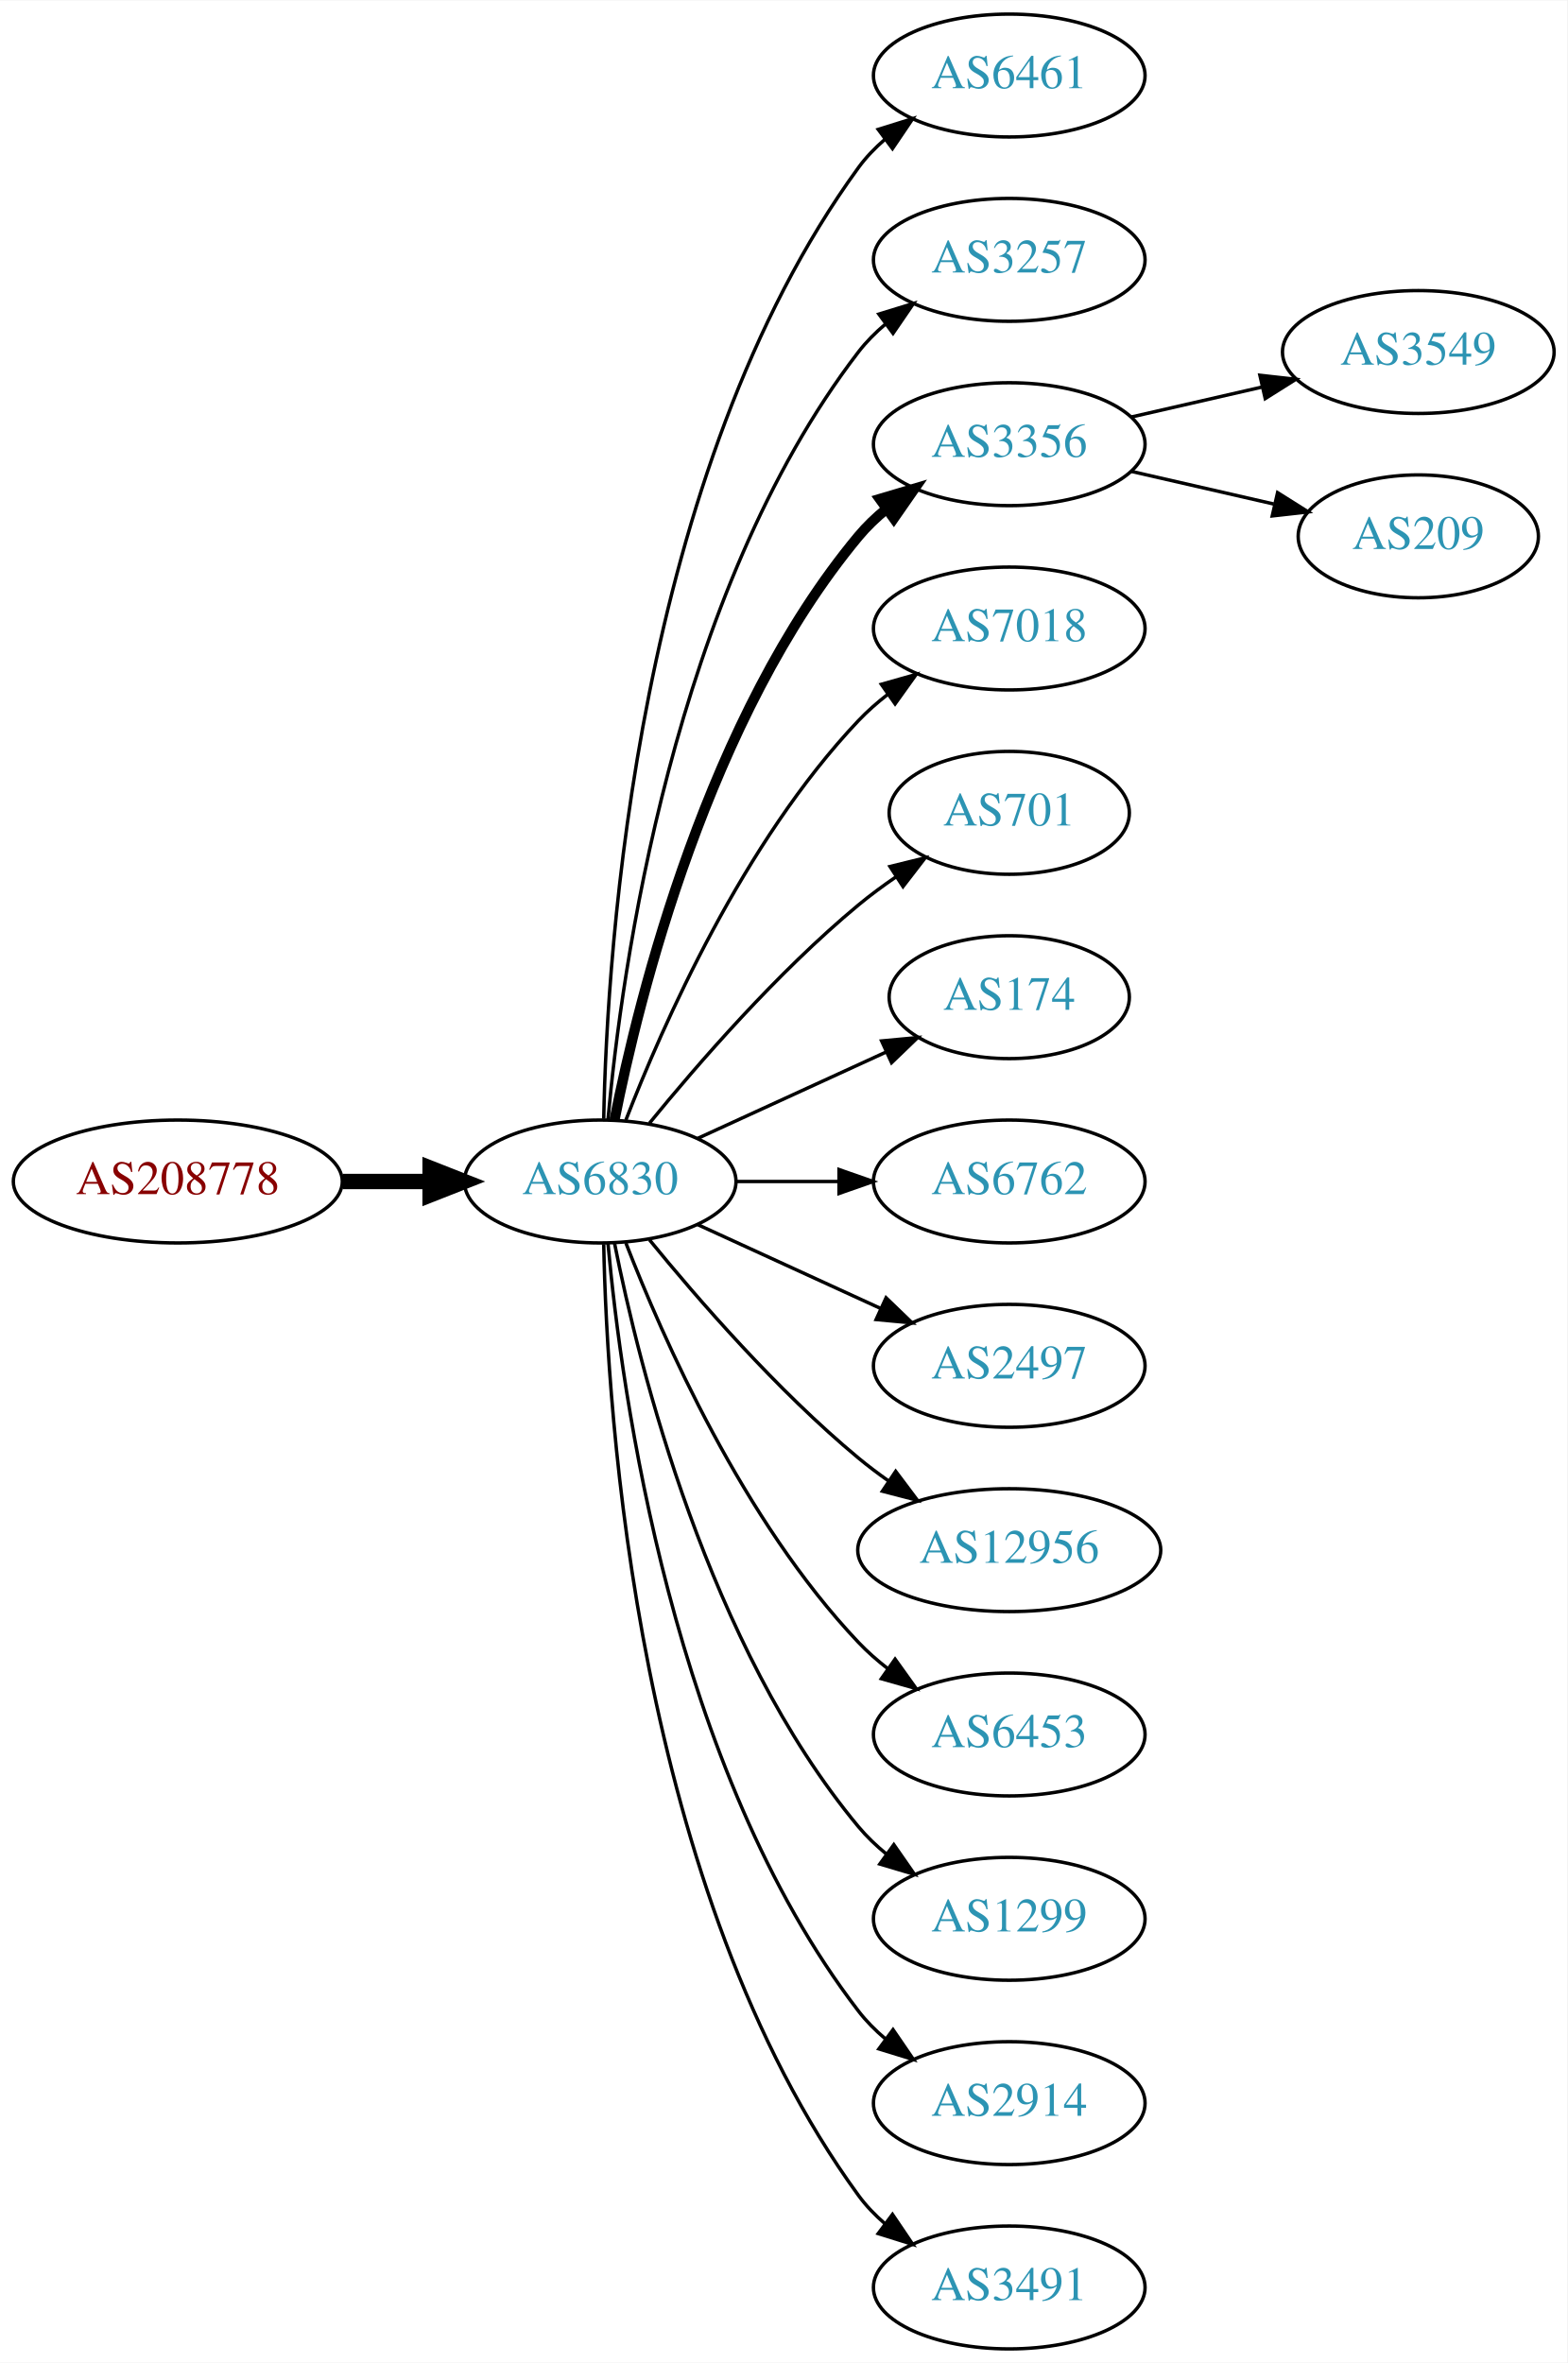
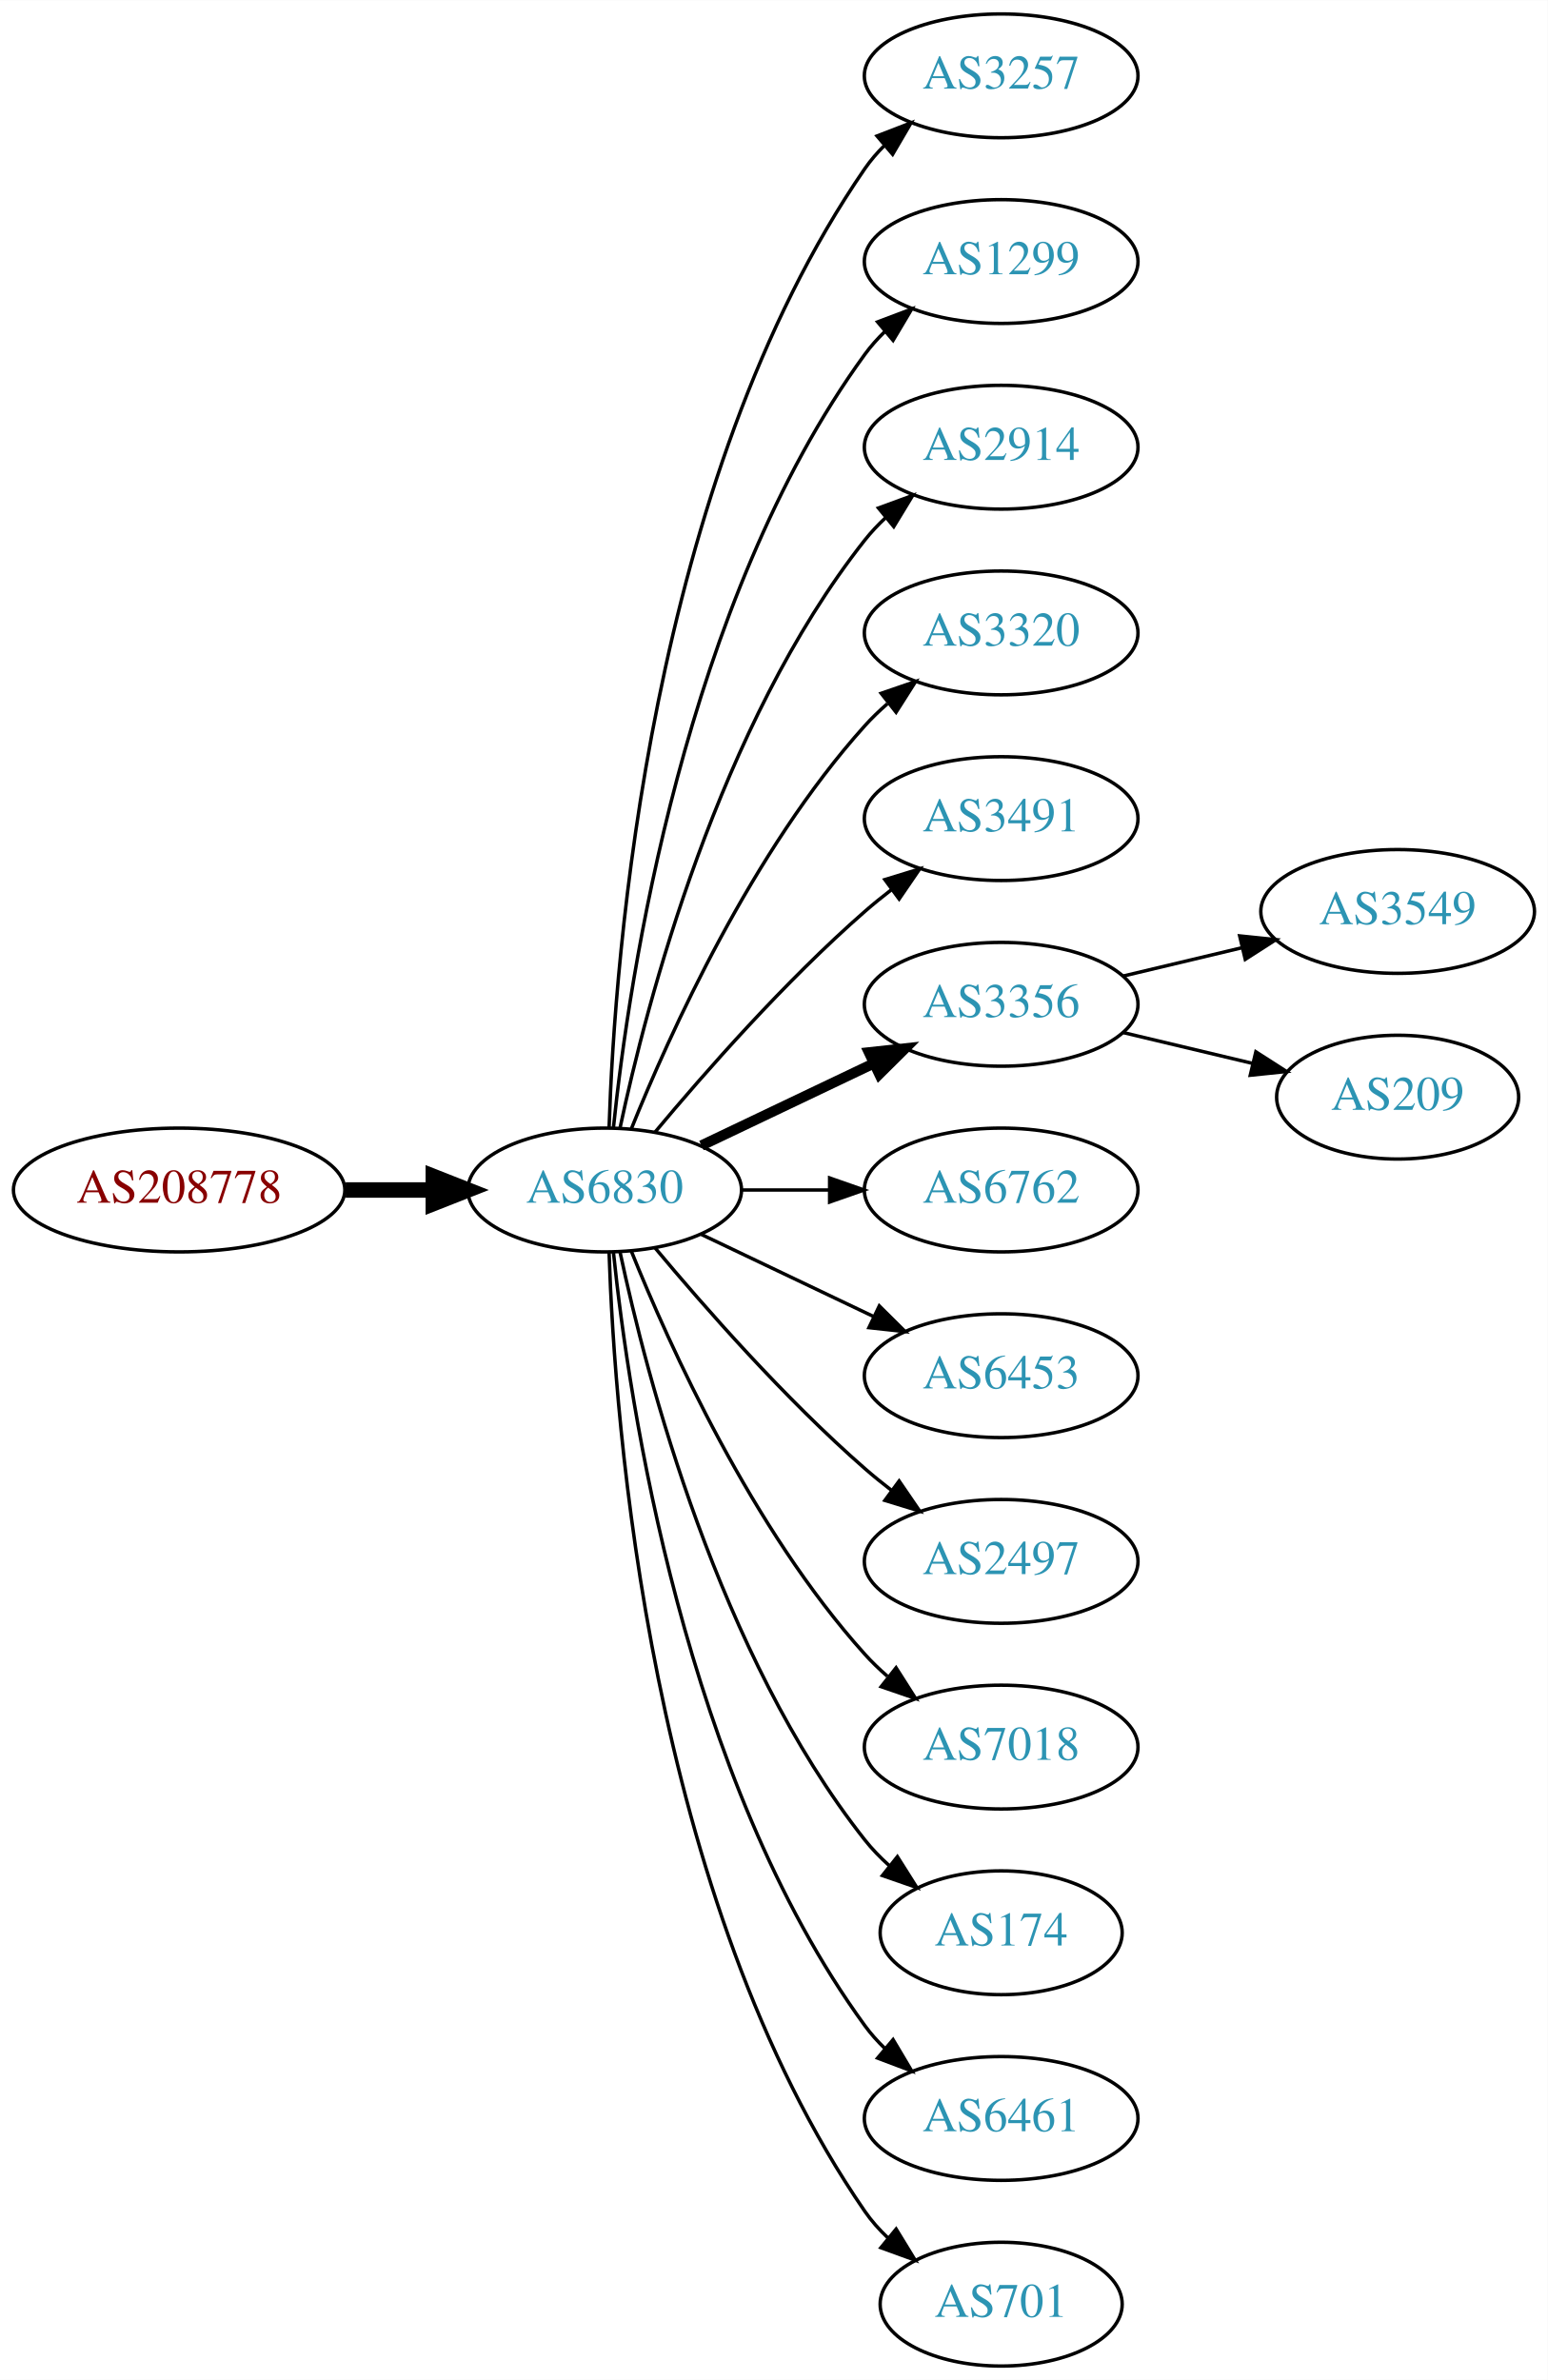
- <svg xmlns="http://www.w3.org/2000/svg" xmlns:xlink="http://www.w3.org/1999/xlink" width="459pt" height="692pt" viewBox="0.00 0.00 459.17 692.00">
+ <svg xmlns="http://www.w3.org/2000/svg" xmlns:xlink="http://www.w3.org/1999/xlink" width="450pt" height="692pt" viewBox="0.00 0.00 450.07 692.00">
  <g id="graph0" class="graph" transform="scale(1 1) rotate(0) translate(4 688)">
-     <polygon fill="white" stroke="none" points="-4,4 -4,-688 455.17,-688 455.17,4 -4,4" />
+     <polygon fill="white" stroke="none" points="-4,4 -4,-688 446.07,-688 446.07,4 -4,4" />
    <g id="node1" class="node">
      <g id="a_node1">
        <a xlink:href="/asn/208778" xlink:title="AS208778 ~ ELIN GmbH &amp; Co KG [AT]">
          <ellipse fill="#ffffff" stroke="black" cx="48.096" cy="-342" rx="48.192" ry="18" />
          <text text-anchor="middle" x="48.096" y="-338.3" font-family="Times,serif" font-size="14.00" fill="#880000">AS208778</text>
        </a>
      </g>
    </g>
    <g id="node2" class="node">
      <g id="a_node2">
        <a xlink:href="/asn/6830" xlink:title="AS6830 ~ LGI-UPC [AT]">
          <ellipse fill="#ffffff" stroke="black" cx="171.838" cy="-342" rx="39.794" ry="18" />
          <text text-anchor="middle" x="171.838" y="-338.3" font-family="Times,serif" font-size="14.00" fill="#2c94b3">AS6830</text>
        </a>
      </g>
    </g>
    <g id="edge1" class="edge">
      <path fill="none" stroke="black" stroke-width="4.5" d="M96.513,-342C104.867,-342 113.577,-342 121.969,-342" />
      <polygon fill="black" stroke="black" stroke-width="4.5" points="122.004,-345.938 132.004,-342 122.004,-338.063 122.004,-345.938" />
    </g>
    <g id="node3" class="node">
      <g id="a_node3">
-         <a xlink:href="/asn/6461" xlink:title="AS6461 ~ Zayo Bandwidth [US]">
-           <ellipse fill="#ffffff" stroke="black" cx="291.681" cy="-666" rx="39.794" ry="18" />
-           <text text-anchor="middle" x="291.681" y="-662.3" font-family="Times,serif" font-size="14.00" fill="#2c94b3">AS6461</text>
+         <a xlink:href="/asn/3257" xlink:title="AS3257 ~ GTT [DE]">
+           <ellipse fill="#ffffff" stroke="black" cx="287.131" cy="-666" rx="39.794" ry="18" />
+           <text text-anchor="middle" x="287.131" y="-662.3" font-family="Times,serif" font-size="14.00" fill="#2c94b3">AS3257</text>
        </a>
      </g>
    </g>
    <g id="edge2" class="edge">
-       <path fill="none" stroke="black" d="M172.87,-360.337C173.843,-410.079 182.562,-549.806 247.484,-639 249.696,-642.039 252.364,-644.813 255.276,-647.326" />
-       <polygon fill="black" stroke="black" points="253.294,-650.214 263.407,-653.373 257.471,-644.597 253.294,-650.214" />
+       <path fill="none" stroke="black" d="M173.118,-360.161C174.716,-409.461 184.865,-548.175 247.484,-639 249.139,-641.401 251.082,-643.656 253.201,-645.76" />
+       <polygon fill="black" stroke="black" points="251.032,-648.51 260.917,-652.322 255.566,-643.177 251.032,-648.51" />
    </g>
    <g id="node4" class="node">
      <g id="a_node4">
-         <a xlink:href="/asn/3257" xlink:title="AS3257 ~ GTT [DE]">
-           <ellipse fill="#ffffff" stroke="black" cx="291.681" cy="-612" rx="39.794" ry="18" />
-           <text text-anchor="middle" x="291.681" y="-608.3" font-family="Times,serif" font-size="14.00" fill="#2c94b3">AS3257</text>
+         <a xlink:href="/asn/1299" xlink:title="AS1299 ~ Telia Carrier [EU]">
+           <ellipse fill="#ffffff" stroke="black" cx="287.131" cy="-612" rx="39.794" ry="18" />
+           <text text-anchor="middle" x="287.131" y="-608.3" font-family="Times,serif" font-size="14.00" fill="#2c94b3">AS1299</text>
        </a>
      </g>
    </g>
    <g id="edge3" class="edge">
-       <path fill="none" stroke="black" d="M174.122,-360.117C178.02,-403.332 193.037,-514.131 247.484,-585 249.774,-587.981 252.494,-590.716 255.439,-593.205" />
-       <polygon fill="black" stroke="black" points="253.485,-596.113 263.615,-599.218 257.633,-590.473 253.485,-596.113" />
+       <path fill="none" stroke="black" d="M174.395,-360.256C178.865,-403.303 194.998,-512.94 247.484,-585 249.201,-587.357 251.188,-589.581 253.338,-591.663" />
+       <polygon fill="black" stroke="black" points="251.201,-594.439 261.112,-598.183 255.699,-589.075 251.201,-594.439" />
    </g>
    <g id="node5" class="node">
      <g id="a_node5">
-         <a xlink:href="/asn/3356" xlink:title="AS3356 ~ Level 3 Parent, LLC [US]">
-           <ellipse fill="#ffffff" stroke="black" cx="291.681" cy="-558" rx="39.794" ry="18" />
-           <text text-anchor="middle" x="291.681" y="-554.3" font-family="Times,serif" font-size="14.00" fill="#2c94b3">AS3356</text>
+         <a xlink:href="/asn/2914" xlink:title="AS2914 ~ NTT America, Inc. [US]">
+           <ellipse fill="#ffffff" stroke="black" cx="287.131" cy="-558" rx="39.794" ry="18" />
+           <text text-anchor="middle" x="287.131" y="-554.3" font-family="Times,serif" font-size="14.00" fill="#2c94b3">AS2914</text>
        </a>
      </g>
    </g>
    <g id="edge4" class="edge">
-       <path fill="none" stroke="black" stroke-width="3" d="M176.037,-360.073C183.2,-396.141 203.474,-478.125 247.484,-531 249.889,-533.889 252.686,-536.563 255.678,-539.013" />
-       <polygon fill="black" stroke="black" stroke-width="3" points="253.766,-541.95 263.921,-544.973 257.868,-536.277 253.766,-541.95" />
+       <path fill="none" stroke="black" d="M176.328,-360.16C183.959,-396.03 204.951,-477.155 247.484,-531 249.292,-533.288 251.345,-535.462 253.539,-537.51" />
+       <polygon fill="black" stroke="black" points="251.45,-540.323 261.399,-543.966 255.893,-534.914 251.45,-540.323" />
    </g>
    <g id="node6" class="node">
      <g id="a_node6">
-         <a xlink:href="/asn/7018" xlink:title="AS7018 ~ AT&amp;T Services, Inc. [US]">
-           <ellipse fill="#ffffff" stroke="black" cx="291.681" cy="-504" rx="39.794" ry="18" />
-           <text text-anchor="middle" x="291.681" y="-500.3" font-family="Times,serif" font-size="14.00" fill="#2c94b3">AS7018</text>
+         <a xlink:href="/asn/3320" xlink:title="AS3320 ~ DTAG [DE]">
+           <ellipse fill="#ffffff" stroke="black" cx="287.131" cy="-504" rx="39.794" ry="18" />
+           <text text-anchor="middle" x="287.131" y="-500.3" font-family="Times,serif" font-size="14.00" fill="#2c94b3">AS3320</text>
        </a>
      </g>
    </g>
    <g id="edge5" class="edge">
-       <path fill="none" stroke="black" d="M179.361,-359.994C190.112,-387.728 213.769,-441.429 247.484,-477 250.07,-479.728 252.988,-482.294 256.056,-484.677" />
-       <polygon fill="black" stroke="black" points="254.21,-487.658 264.404,-490.543 258.234,-481.93 254.21,-487.658" />
+       <path fill="none" stroke="black" d="M179.586,-359.787C190.637,-387.243 214.69,-440.578 247.484,-477 249.487,-479.224 251.706,-481.363 254.038,-483.397" />
+       <polygon fill="black" stroke="black" points="252.236,-486.433 262.257,-489.873 256.569,-480.935 252.236,-486.433" />
    </g>
    <g id="node7" class="node">
      <g id="a_node7">
-         <a xlink:href="/asn/701" xlink:title="AS701 ~ UUNET [US]">
-           <ellipse fill="#ffffff" stroke="black" cx="291.681" cy="-450" rx="35.194" ry="18" />
-           <text text-anchor="middle" x="291.681" y="-446.3" font-family="Times,serif" font-size="14.00" fill="#2c94b3">AS701</text>
+         <a xlink:href="/asn/3491" xlink:title="AS3491 ~ PCCW Global, Inc. [US]">
+           <ellipse fill="#ffffff" stroke="black" cx="287.131" cy="-450" rx="39.794" ry="18" />
+           <text text-anchor="middle" x="287.131" y="-446.3" font-family="Times,serif" font-size="14.00" fill="#2c94b3">AS3491</text>
        </a>
      </g>
    </g>
    <g id="edge6" class="edge">
-       <path fill="none" stroke="black" d="M186.257,-359.065C200.372,-376.375 223.786,-403.345 247.484,-423 250.948,-425.872 254.74,-428.669 258.595,-431.308" />
-       <polygon fill="black" stroke="black" points="256.737,-434.275 267.027,-436.797 260.556,-428.408 256.737,-434.275" />
+       <path fill="none" stroke="black" d="M186.468,-358.817C200.751,-375.929 224.297,-402.745 247.484,-423 249.95,-425.154 252.589,-427.294 255.286,-429.372" />
+       <polygon fill="black" stroke="black" points="253.311,-432.264 263.44,-435.37 257.459,-426.625 253.311,-432.264" />
    </g>
    <g id="node8" class="node">
      <g id="a_node8">
-         <a xlink:href="/asn/174" xlink:title="AS174 ~ Cogent Communications [US]">
-           <ellipse fill="#ffffff" stroke="black" cx="291.681" cy="-396" rx="35.194" ry="18" />
-           <text text-anchor="middle" x="291.681" y="-392.3" font-family="Times,serif" font-size="14.00" fill="#2c94b3">AS174</text>
+         <a xlink:href="/asn/3356" xlink:title="AS3356 ~ Level 3 Parent, LLC [US]">
+           <ellipse fill="#ffffff" stroke="black" cx="287.131" cy="-396" rx="39.794" ry="18" />
+           <text text-anchor="middle" x="287.131" y="-392.3" font-family="Times,serif" font-size="14.00" fill="#2c94b3">AS3356</text>
        </a>
      </g>
    </g>
    <g id="edge7" class="edge">
-       <path fill="none" stroke="black" d="M200.467,-354.661C216.883,-362.183 237.865,-371.798 255.461,-379.861" />
-       <polygon fill="black" stroke="black" points="254.29,-383.174 264.839,-384.158 257.206,-376.811 254.29,-383.174" />
+       <path fill="none" stroke="black" stroke-width="3" d="M199.974,-354.934C214.968,-362.081 233.789,-371.052 250.013,-378.785" />
+       <polygon fill="black" stroke="black" stroke-width="3" points="248.683,-382.028 259.216,-383.171 251.695,-375.709 248.683,-382.028" />
    </g>
    <g id="node9" class="node">
      <g id="a_node9">
        <a xlink:href="/asn/6762" xlink:title="AS6762 ~ TELECOM ITALIA SPARKLE S.p.A. [IT]">
-           <ellipse fill="#ffffff" stroke="black" cx="291.681" cy="-342" rx="39.794" ry="18" />
-           <text text-anchor="middle" x="291.681" y="-338.3" font-family="Times,serif" font-size="14.00" fill="#2c94b3">AS6762</text>
+           <ellipse fill="#ffffff" stroke="black" cx="287.131" cy="-342" rx="39.794" ry="18" />
+           <text text-anchor="middle" x="287.131" y="-338.3" font-family="Times,serif" font-size="14.00" fill="#2c94b3">AS6762</text>
        </a>
      </g>
    </g>
    <g id="edge8" class="edge">
-       <path fill="none" stroke="black" d="M211.751,-342C221.304,-342 231.654,-342 241.616,-342" />
-       <polygon fill="black" stroke="black" points="241.809,-345.5 251.809,-342 241.809,-338.5 241.809,-345.5" />
+       <path fill="none" stroke="black" d="M211.51,-342C219.713,-342 228.477,-342 237.009,-342" />
+       <polygon fill="black" stroke="black" points="237.248,-345.5 247.248,-342 237.248,-338.5 237.248,-345.5" />
    </g>
    <g id="node10" class="node">
      <g id="a_node10">
-         <a xlink:href="/asn/2497" xlink:title="AS2497 ~ Internet Initiative Japan Inc. [JP]">
-           <ellipse fill="#ffffff" stroke="black" cx="291.681" cy="-288" rx="39.794" ry="18" />
-           <text text-anchor="middle" x="291.681" y="-284.3" font-family="Times,serif" font-size="14.00" fill="#2c94b3">AS2497</text>
+         <a xlink:href="/asn/6453" xlink:title="AS6453 ~ TATA COMMUNICATIONS (AMERICA) INC [US]">
+           <ellipse fill="#ffffff" stroke="black" cx="287.131" cy="-288" rx="39.794" ry="18" />
+           <text text-anchor="middle" x="287.131" y="-284.3" font-family="Times,serif" font-size="14.00" fill="#2c94b3">AS6453</text>
        </a>
      </g>
    </g>
    <g id="edge9" class="edge">
-       <path fill="none" stroke="black" d="M200.467,-329.339C216.424,-322.027 236.694,-312.739 253.977,-304.819" />
-       <polygon fill="black" stroke="black" points="255.592,-307.929 263.225,-300.581 252.676,-301.565 255.592,-307.929" />
+       <path fill="none" stroke="black" d="M199.974,-329.066C214.968,-321.919 233.789,-312.948 250.013,-305.215" />
+       <polygon fill="black" stroke="black" points="251.695,-308.291 259.216,-300.829 248.683,-301.972 251.695,-308.291" />
    </g>
    <g id="node11" class="node">
      <g id="a_node11">
-         <a xlink:href="/asn/12956" xlink:title="AS12956 ~ TELXIUS [ES]">
-           <ellipse fill="#ffffff" stroke="black" cx="291.681" cy="-234" rx="44.393" ry="18" />
-           <text text-anchor="middle" x="291.681" y="-230.3" font-family="Times,serif" font-size="14.00" fill="#2c94b3">AS12956</text>
+         <a xlink:href="/asn/2497" xlink:title="AS2497 ~ Internet Initiative Japan Inc. [JP]">
+           <ellipse fill="#ffffff" stroke="black" cx="287.131" cy="-234" rx="39.794" ry="18" />
+           <text text-anchor="middle" x="287.131" y="-230.3" font-family="Times,serif" font-size="14.00" fill="#2c94b3">AS2497</text>
        </a>
      </g>
    </g>
    <g id="edge10" class="edge">
-       <path fill="none" stroke="black" d="M186.257,-324.935C200.372,-307.625 223.786,-280.655 247.484,-261 250.222,-258.729 253.166,-256.506 256.183,-254.37" />
-       <polygon fill="black" stroke="black" points="258.409,-257.092 264.772,-248.621 254.515,-251.275 258.409,-257.092" />
+       <path fill="none" stroke="black" d="M186.468,-325.183C200.751,-308.071 224.297,-281.255 247.484,-261 249.95,-258.846 252.589,-256.706 255.286,-254.628" />
+       <polygon fill="black" stroke="black" points="257.459,-257.375 263.44,-248.63 253.311,-251.736 257.459,-257.375" />
    </g>
    <g id="node12" class="node">
      <g id="a_node12">
-         <a xlink:href="/asn/6453" xlink:title="AS6453 ~ TATA COMMUNICATIONS (AMERICA) INC [US]">
-           <ellipse fill="#ffffff" stroke="black" cx="291.681" cy="-180" rx="39.794" ry="18" />
-           <text text-anchor="middle" x="291.681" y="-176.3" font-family="Times,serif" font-size="14.00" fill="#2c94b3">AS6453</text>
+         <a xlink:href="/asn/7018" xlink:title="AS7018 ~ AT&amp;T Services, Inc. [US]">
+           <ellipse fill="#ffffff" stroke="black" cx="287.131" cy="-180" rx="39.794" ry="18" />
+           <text text-anchor="middle" x="287.131" y="-176.3" font-family="Times,serif" font-size="14.00" fill="#2c94b3">AS7018</text>
        </a>
      </g>
    </g>
    <g id="edge11" class="edge">
-       <path fill="none" stroke="black" d="M179.361,-324.006C190.112,-296.272 213.769,-242.571 247.484,-207 250.07,-204.272 252.988,-201.706 256.056,-199.323" />
-       <polygon fill="black" stroke="black" points="258.234,-202.07 264.404,-193.457 254.21,-196.342 258.234,-202.07" />
+       <path fill="none" stroke="black" d="M179.586,-324.213C190.637,-296.757 214.69,-243.422 247.484,-207 249.487,-204.776 251.706,-202.637 254.038,-200.603" />
+       <polygon fill="black" stroke="black" points="256.569,-203.065 262.257,-194.127 252.236,-197.567 256.569,-203.065" />
    </g>
    <g id="node13" class="node">
      <g id="a_node13">
-         <a xlink:href="/asn/1299" xlink:title="AS1299 ~ Telia Carrier [EU]">
-           <ellipse fill="#ffffff" stroke="black" cx="291.681" cy="-126" rx="39.794" ry="18" />
-           <text text-anchor="middle" x="291.681" y="-122.3" font-family="Times,serif" font-size="14.00" fill="#2c94b3">AS1299</text>
+         <a xlink:href="/asn/174" xlink:title="AS174 ~ Cogent Communications [US]">
+           <ellipse fill="#ffffff" stroke="black" cx="287.131" cy="-126" rx="35.194" ry="18" />
+           <text text-anchor="middle" x="287.131" y="-122.3" font-family="Times,serif" font-size="14.00" fill="#2c94b3">AS174</text>
        </a>
      </g>
    </g>
    <g id="edge12" class="edge">
-       <path fill="none" stroke="black" d="M176.037,-323.927C183.2,-287.859 203.474,-205.875 247.484,-153 249.889,-150.111 252.686,-147.437 255.678,-144.987" />
-       <polygon fill="black" stroke="black" points="257.868,-147.723 263.921,-139.027 253.766,-142.05 257.868,-147.723" />
+       <path fill="none" stroke="black" d="M176.328,-323.84C183.959,-287.97 204.951,-206.845 247.484,-153 249.565,-150.367 251.97,-147.884 254.542,-145.572" />
+       <polygon fill="black" stroke="black" points="256.954,-148.127 262.605,-139.165 252.599,-142.646 256.954,-148.127" />
    </g>
    <g id="node14" class="node">
      <g id="a_node14">
-         <a xlink:href="/asn/2914" xlink:title="AS2914 ~ NTT America, Inc. [US]">
-           <ellipse fill="#ffffff" stroke="black" cx="291.681" cy="-72" rx="39.794" ry="18" />
-           <text text-anchor="middle" x="291.681" y="-68.3" font-family="Times,serif" font-size="14.00" fill="#2c94b3">AS2914</text>
+         <a xlink:href="/asn/6461" xlink:title="AS6461 ~ Zayo Bandwidth [US]">
+           <ellipse fill="#ffffff" stroke="black" cx="287.131" cy="-72" rx="39.794" ry="18" />
+           <text text-anchor="middle" x="287.131" y="-68.3" font-family="Times,serif" font-size="14.00" fill="#2c94b3">AS6461</text>
        </a>
      </g>
    </g>
    <g id="edge13" class="edge">
-       <path fill="none" stroke="black" d="M174.122,-323.883C178.02,-280.668 193.037,-169.869 247.484,-99 249.774,-96.019 252.494,-93.284 255.439,-90.796" />
-       <polygon fill="black" stroke="black" points="257.633,-93.527 263.615,-84.782 253.485,-87.888 257.633,-93.527" />
+       <path fill="none" stroke="black" d="M174.395,-323.744C178.865,-280.697 194.998,-171.06 247.484,-99 249.201,-96.643 251.188,-94.419 253.338,-92.337" />
+       <polygon fill="black" stroke="black" points="255.699,-94.925 261.112,-85.817 251.201,-89.561 255.699,-94.925" />
    </g>
    <g id="node15" class="node">
      <g id="a_node15">
-         <a xlink:href="/asn/3491" xlink:title="AS3491 ~ PCCW Global, Inc. [US]">
-           <ellipse fill="#ffffff" stroke="black" cx="291.681" cy="-18" rx="39.794" ry="18" />
-           <text text-anchor="middle" x="291.681" y="-14.3" font-family="Times,serif" font-size="14.00" fill="#2c94b3">AS3491</text>
+         <a xlink:href="/asn/701" xlink:title="AS701 ~ UUNET [US]">
+           <ellipse fill="#ffffff" stroke="black" cx="287.131" cy="-18" rx="35.194" ry="18" />
+           <text text-anchor="middle" x="287.131" y="-14.3" font-family="Times,serif" font-size="14.00" fill="#2c94b3">AS701</text>
        </a>
      </g>
    </g>
    <g id="edge14" class="edge">
-       <path fill="none" stroke="black" d="M172.87,-323.663C173.843,-273.921 182.562,-134.194 247.484,-45 249.696,-41.961 252.364,-39.187 255.276,-36.674" />
-       <polygon fill="black" stroke="black" points="257.471,-39.403 263.407,-30.627 253.294,-33.786 257.471,-39.403" />
+       <path fill="none" stroke="black" d="M173.118,-323.839C174.716,-274.539 184.865,-135.825 247.484,-45 249.389,-42.237 251.675,-39.667 254.171,-37.298" />
+       <polygon fill="black" stroke="black" points="256.589,-39.843 262.119,-30.806 252.16,-34.421 256.589,-39.843" />
    </g>
    <g id="node16" class="node">
      <g id="a_node16">
        <a xlink:href="/asn/3549" xlink:title="AS3549 ~ Level 3 Parent, LLC [US]">
-           <ellipse fill="#ffffff" stroke="black" cx="411.523" cy="-585" rx="39.794" ry="18" />
-           <text text-anchor="middle" x="411.523" y="-581.3" font-family="Times,serif" font-size="14.00" fill="#2c94b3">AS3549</text>
+           <ellipse fill="#ffffff" stroke="black" cx="402.424" cy="-423" rx="39.794" ry="18" />
+           <text text-anchor="middle" x="402.424" y="-419.3" font-family="Times,serif" font-size="14.00" fill="#2c94b3">AS3549</text>
        </a>
      </g>
    </g>
    <g id="edge15" class="edge">
-       <path fill="none" stroke="black" d="M327.4,-565.955C339.4,-568.704 353.021,-571.825 365.713,-574.733" />
-       <polygon fill="black" stroke="black" points="365.116,-578.187 375.645,-577.009 366.679,-571.364 365.116,-578.187" />
+       <path fill="none" stroke="black" d="M322.738,-404.248C333.609,-406.838 345.764,-409.735 357.206,-412.462" />
+       <polygon fill="black" stroke="black" points="356.49,-415.889 367.029,-414.803 358.112,-409.08 356.49,-415.889" />
    </g>
    <g id="node17" class="node">
      <g id="a_node17">
        <a xlink:href="/asn/209" xlink:title="AS209 ~ CenturyLink Communications, LLC [US]">
-           <ellipse fill="#ffffff" stroke="black" cx="411.523" cy="-531" rx="35.194" ry="18" />
-           <text text-anchor="middle" x="411.523" y="-527.3" font-family="Times,serif" font-size="14.00" fill="#2c94b3">AS209</text>
+           <ellipse fill="#ffffff" stroke="black" cx="402.424" cy="-369" rx="35.194" ry="18" />
+           <text text-anchor="middle" x="402.424" y="-365.3" font-family="Times,serif" font-size="14.00" fill="#2c94b3">AS209</text>
        </a>
      </g>
    </g>
    <g id="edge16" class="edge">
-       <path fill="none" stroke="black" d="M327.4,-550.045C340.492,-547.045 355.514,-543.604 369.155,-540.478" />
-       <polygon fill="black" stroke="black" points="370.297,-543.807 379.262,-538.162 368.733,-536.984 370.297,-543.807" />
+       <path fill="none" stroke="black" d="M322.738,-387.752C334.533,-384.942 347.837,-381.771 360.105,-378.847" />
+       <polygon fill="black" stroke="black" points="361.194,-382.186 370.11,-376.463 359.571,-375.376 361.194,-382.186" />
    </g>
  </g>
</svg>
